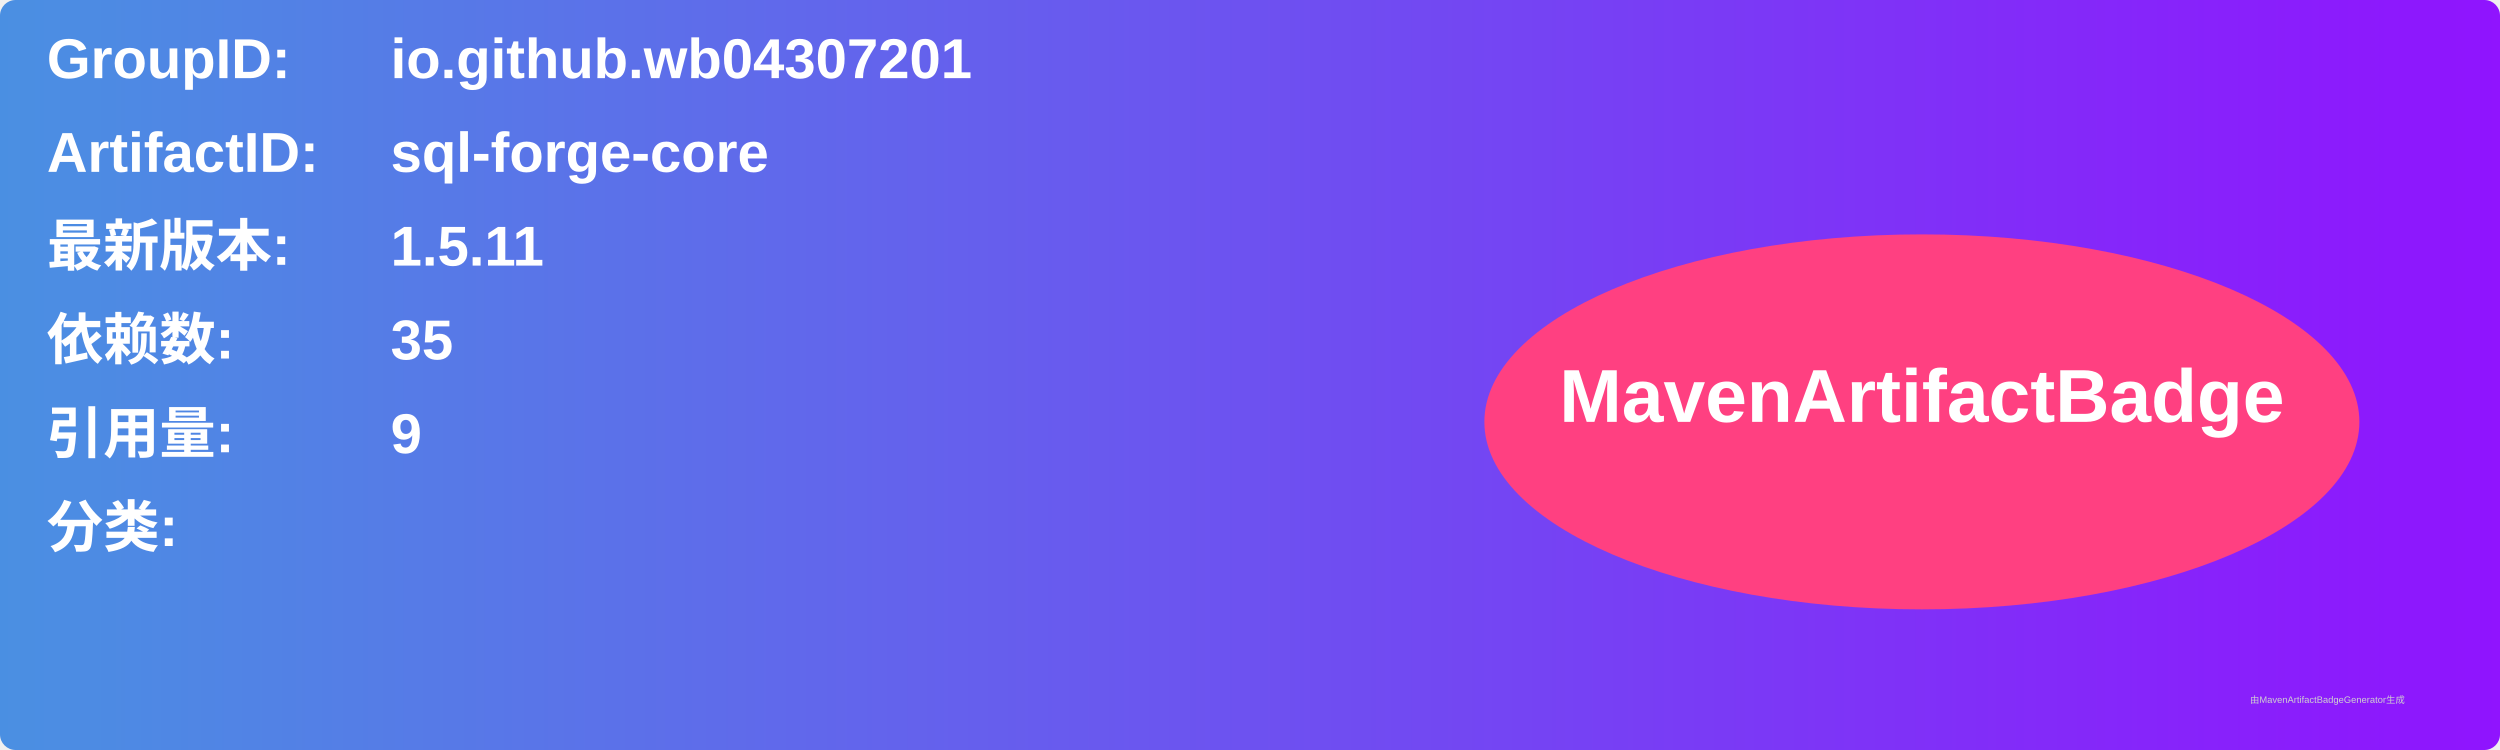
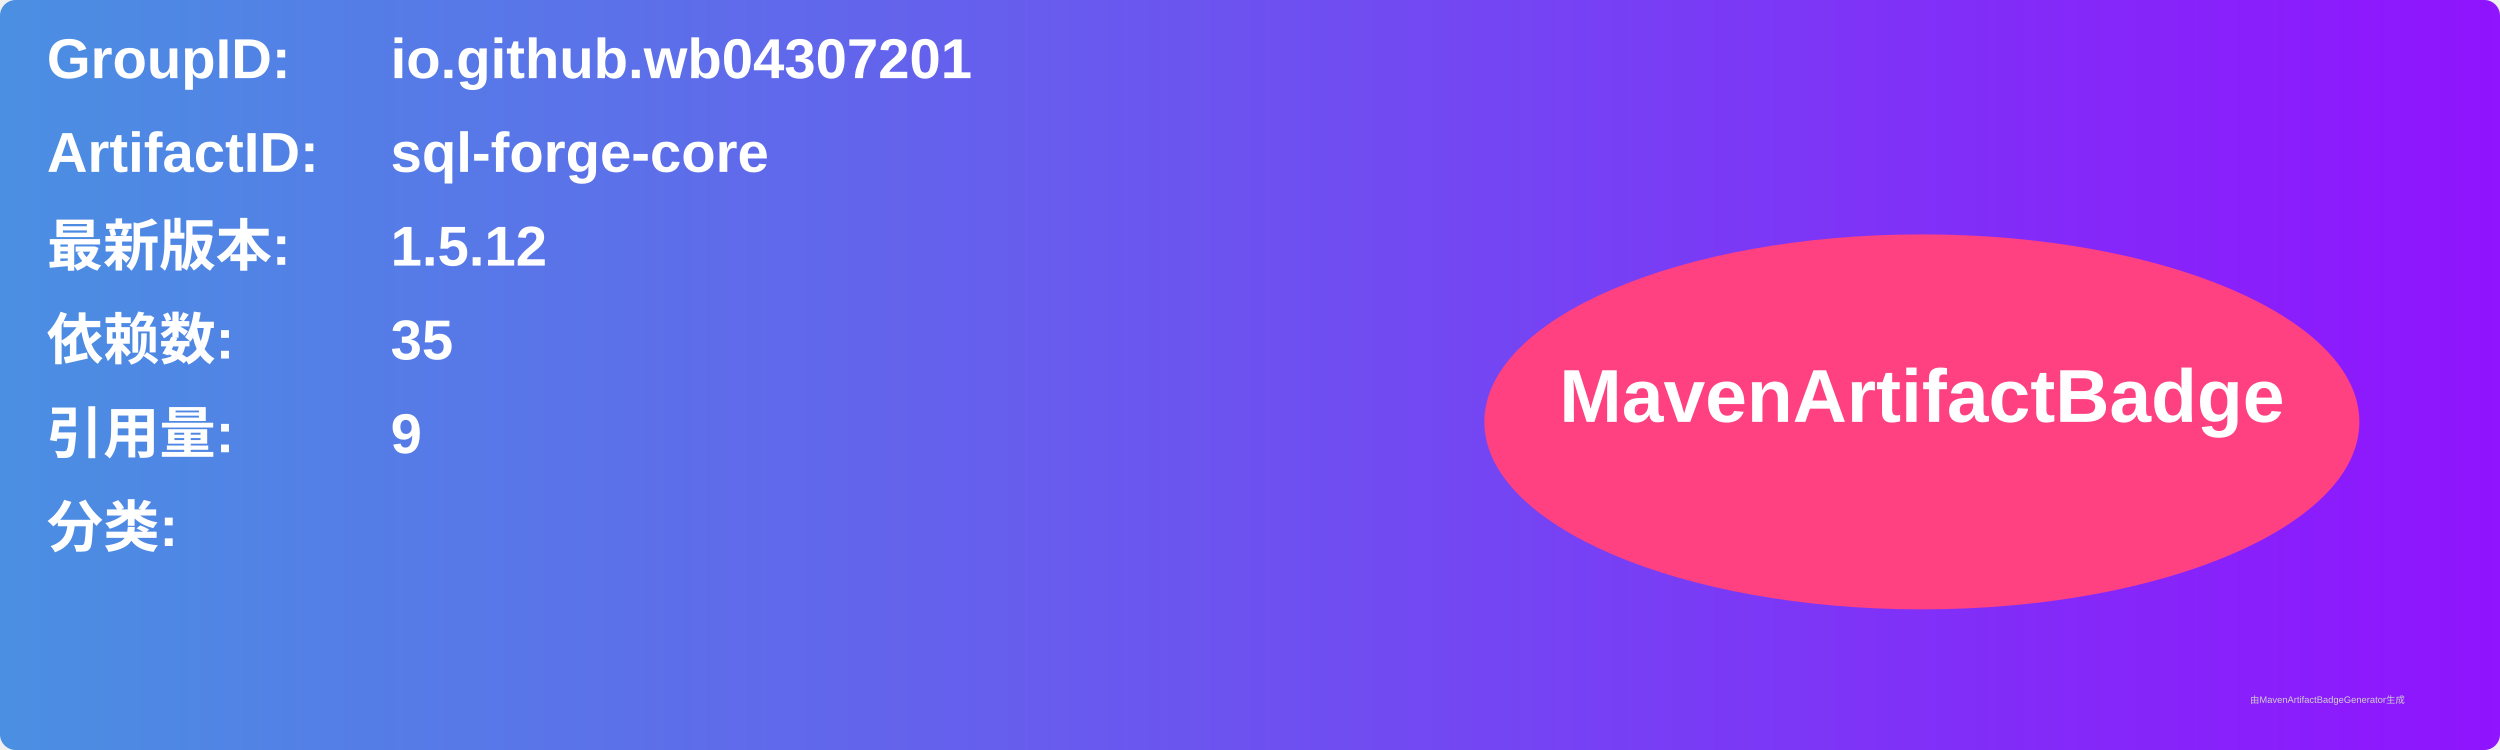
<svg xmlns="http://www.w3.org/2000/svg" width="800" height="240" viewBox="0 0 800 240">
  <linearGradient id="grad" x1="0%" y1="0%" x2="100%" y2="0%">
    <stop offset="0%" stop-color="#4a90e2" />
    <stop offset="100%" stop-color="#9013fe" />
  </linearGradient>
  <rect width="100%" height="100%" rx="5" ry="5" fill="url(#grad)" />
  <g transform="translate(15, 15)">
    <text x="0" y="10" font-family="Arial" font-size="18" fill="white" font-weight="bold" width="260">GroupID:</text>
    <text x="110" y="10" font-family="Arial" font-size="18" fill="white" font-weight="bold" width="460">io.github.wb04307201</text>
    <text x="0" y="40" font-family="Arial" font-size="18" fill="white" font-weight="bold" width="260">ArtifactID:</text>
    <text x="110" y="40" font-family="Arial" font-size="18" fill="white" font-weight="bold" width="460">sql-forge-core</text>
    <text x="0" y="70" font-family="Arial" font-size="18" fill="white" font-weight="bold">最新版本:</text>
    <text x="110" y="70" font-family="Arial" font-size="18" fill="white" font-weight="bold">
-       <tspan font-weight="bold">1.5.11</tspan>
+       <tspan font-weight="bold">1.5.12</tspan>
    </text>
    <text x="0" y="100" font-family="Arial" font-size="18" fill="white" font-weight="bold">依赖数: </text>
    <text x="110" y="100" font-family="Arial" font-size="18" fill="white">
      <tspan font-weight="bold">35</tspan>
    </text>
    <text x="0" y="130" font-family="Arial" font-size="18" fill="white" font-weight="bold">引用量: </text>
    <text x="110" y="130" font-family="Arial" font-size="18" fill="white">
      <tspan font-weight="bold">9</tspan>
    </text>
    <text x="0" y="160" font-family="Arial" font-size="18" fill="white" font-weight="bold">分类:</text>
    <text x="10" y="190" font-family="Arial" font-size="10" fill="white">
      <tspan font-weight="bold" />
    </text>
    <ellipse cx="600" cy="120" rx="140" ry="60" fill="#ff4081" />
    <text x="600" y="120" text-anchor="middle" font-family="Arial" font-size="24" fill="white" font-weight="bold">MavenArtifactBadge</text>
  </g>
  <text x="720" y="225" font-family="Arial" font-size="3" fill="#d0d0d0">由MavenArtifactBadgeGenerator生成</text>
</svg>
